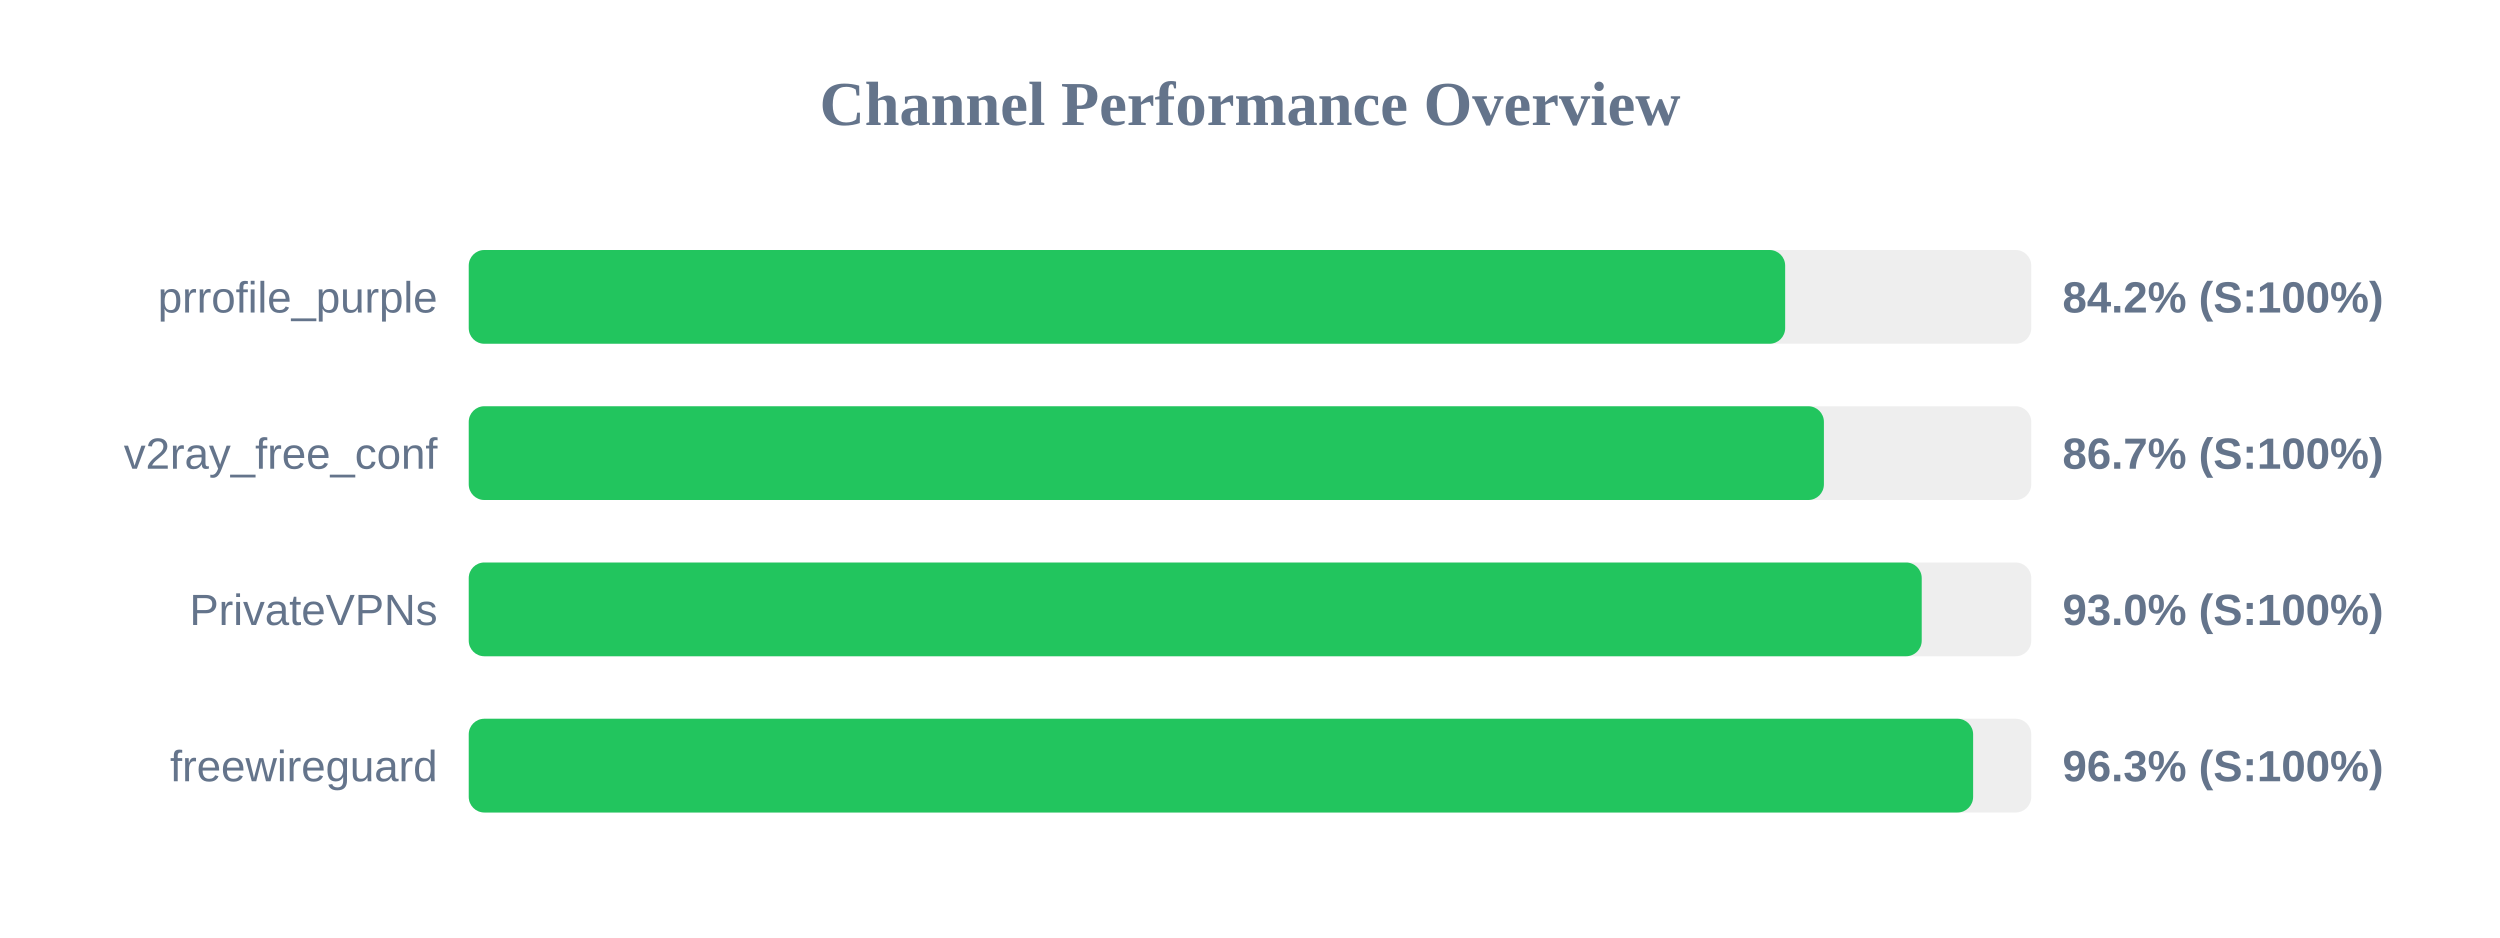
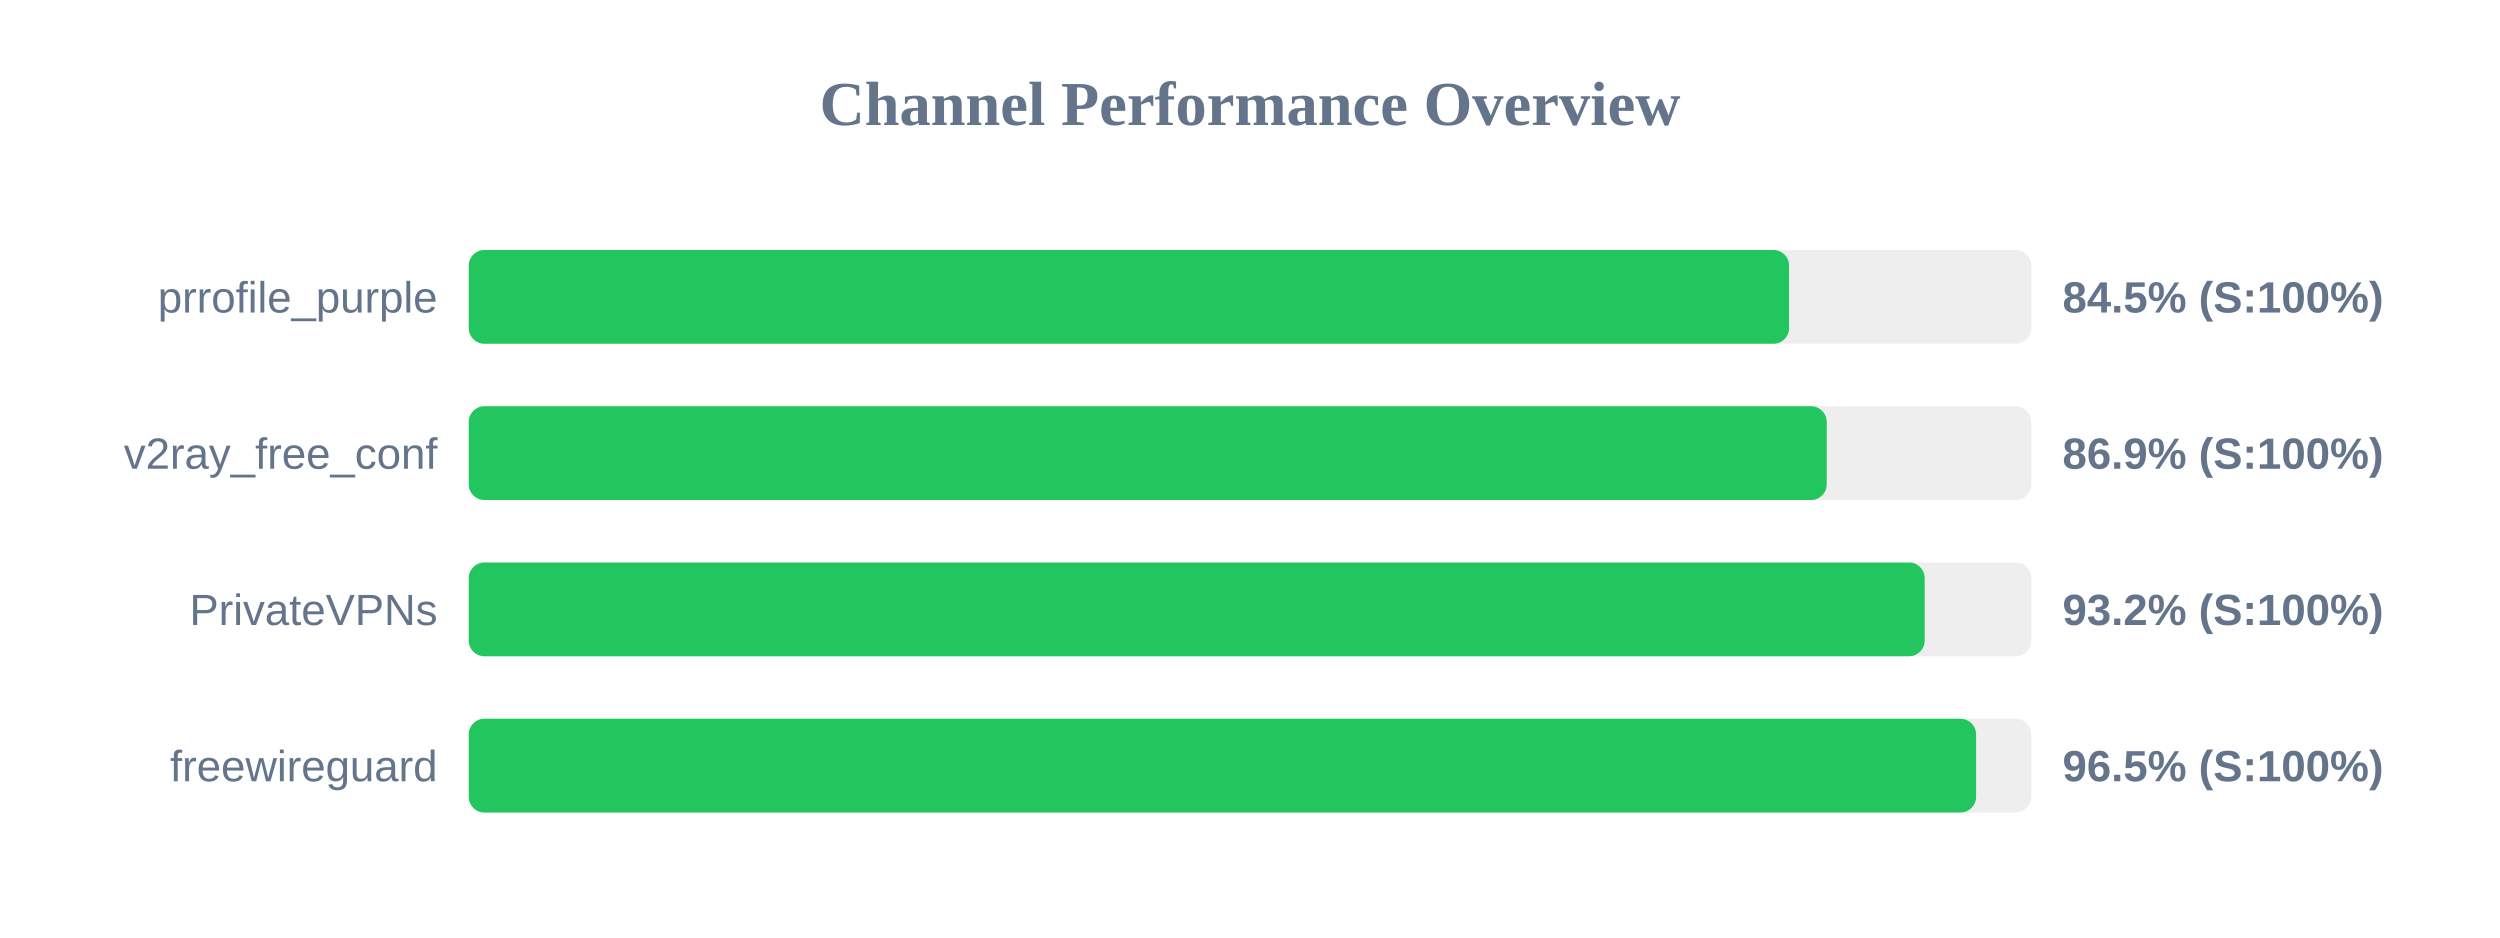
<svg xmlns="http://www.w3.org/2000/svg" width="800" height="300" version="1.1">
  <style>
        .row { font: 14px Arial; fill: #64748b; }
        .score { font: bold 14px Arial; fill: #64748b; }
    </style>
  <text x="400" y="40" text-anchor="middle" font-size="20px" font-weight="bold" fill="#64748b">Channel Performance Overview</text>
  <rect x="150" y="80" width="500" height="30" fill="#eee" rx="5" />
-   <rect x="150" y="80" width="421.25" height="30" fill="#22c55e" rx="5" />
+   <rect x="150" y="80" width="422.5" height="30" fill="#22c55e" rx="5" />
  <text x="140" y="100" text-anchor="end" class="row">prrofile_purple</text>
-   <text x="660" y="100" text-anchor="start" class="score">84.2% (S:100%)</text>
+   <text x="660" y="100" text-anchor="start" class="score">84.5% (S:100%)</text>
  <rect x="150" y="130" width="500" height="30" fill="#eee" rx="5" />
-   <rect x="150" y="130" width="433.65" height="30" fill="#22c55e" rx="5" />
+   <rect x="150" y="130" width="434.55" height="30" fill="#22c55e" rx="5" />
  <text x="140" y="150" text-anchor="end" class="row">v2ray_free_conf</text>
-   <text x="660" y="150" text-anchor="start" class="score">86.7% (S:100%)</text>
+   <text x="660" y="150" text-anchor="start" class="score">86.9% (S:100%)</text>
  <rect x="150" y="180" width="500" height="30" fill="#eee" rx="5" />
-   <rect x="150" y="180" width="464.95" height="30" fill="#22c55e" rx="5" />
+   <rect x="150" y="180" width="465.9" height="30" fill="#22c55e" rx="5" />
  <text x="140" y="200" text-anchor="end" class="row">PrivateVPNs</text>
-   <text x="660" y="200" text-anchor="start" class="score">93.0% (S:100%)</text>
+   <text x="660" y="200" text-anchor="start" class="score">93.2% (S:100%)</text>
  <rect x="150" y="230" width="500" height="30" fill="#eee" rx="5" />
-   <rect x="150" y="230" width="481.4" height="30" fill="#22c55e" rx="5" />
+   <rect x="150" y="230" width="482.35" height="30" fill="#22c55e" rx="5" />
  <text x="140" y="250" text-anchor="end" class="row">freewireguard</text>
-   <text x="660" y="250" text-anchor="start" class="score">96.3% (S:100%)</text>
+   <text x="660" y="250" text-anchor="start" class="score">96.5% (S:100%)</text>
</svg>
